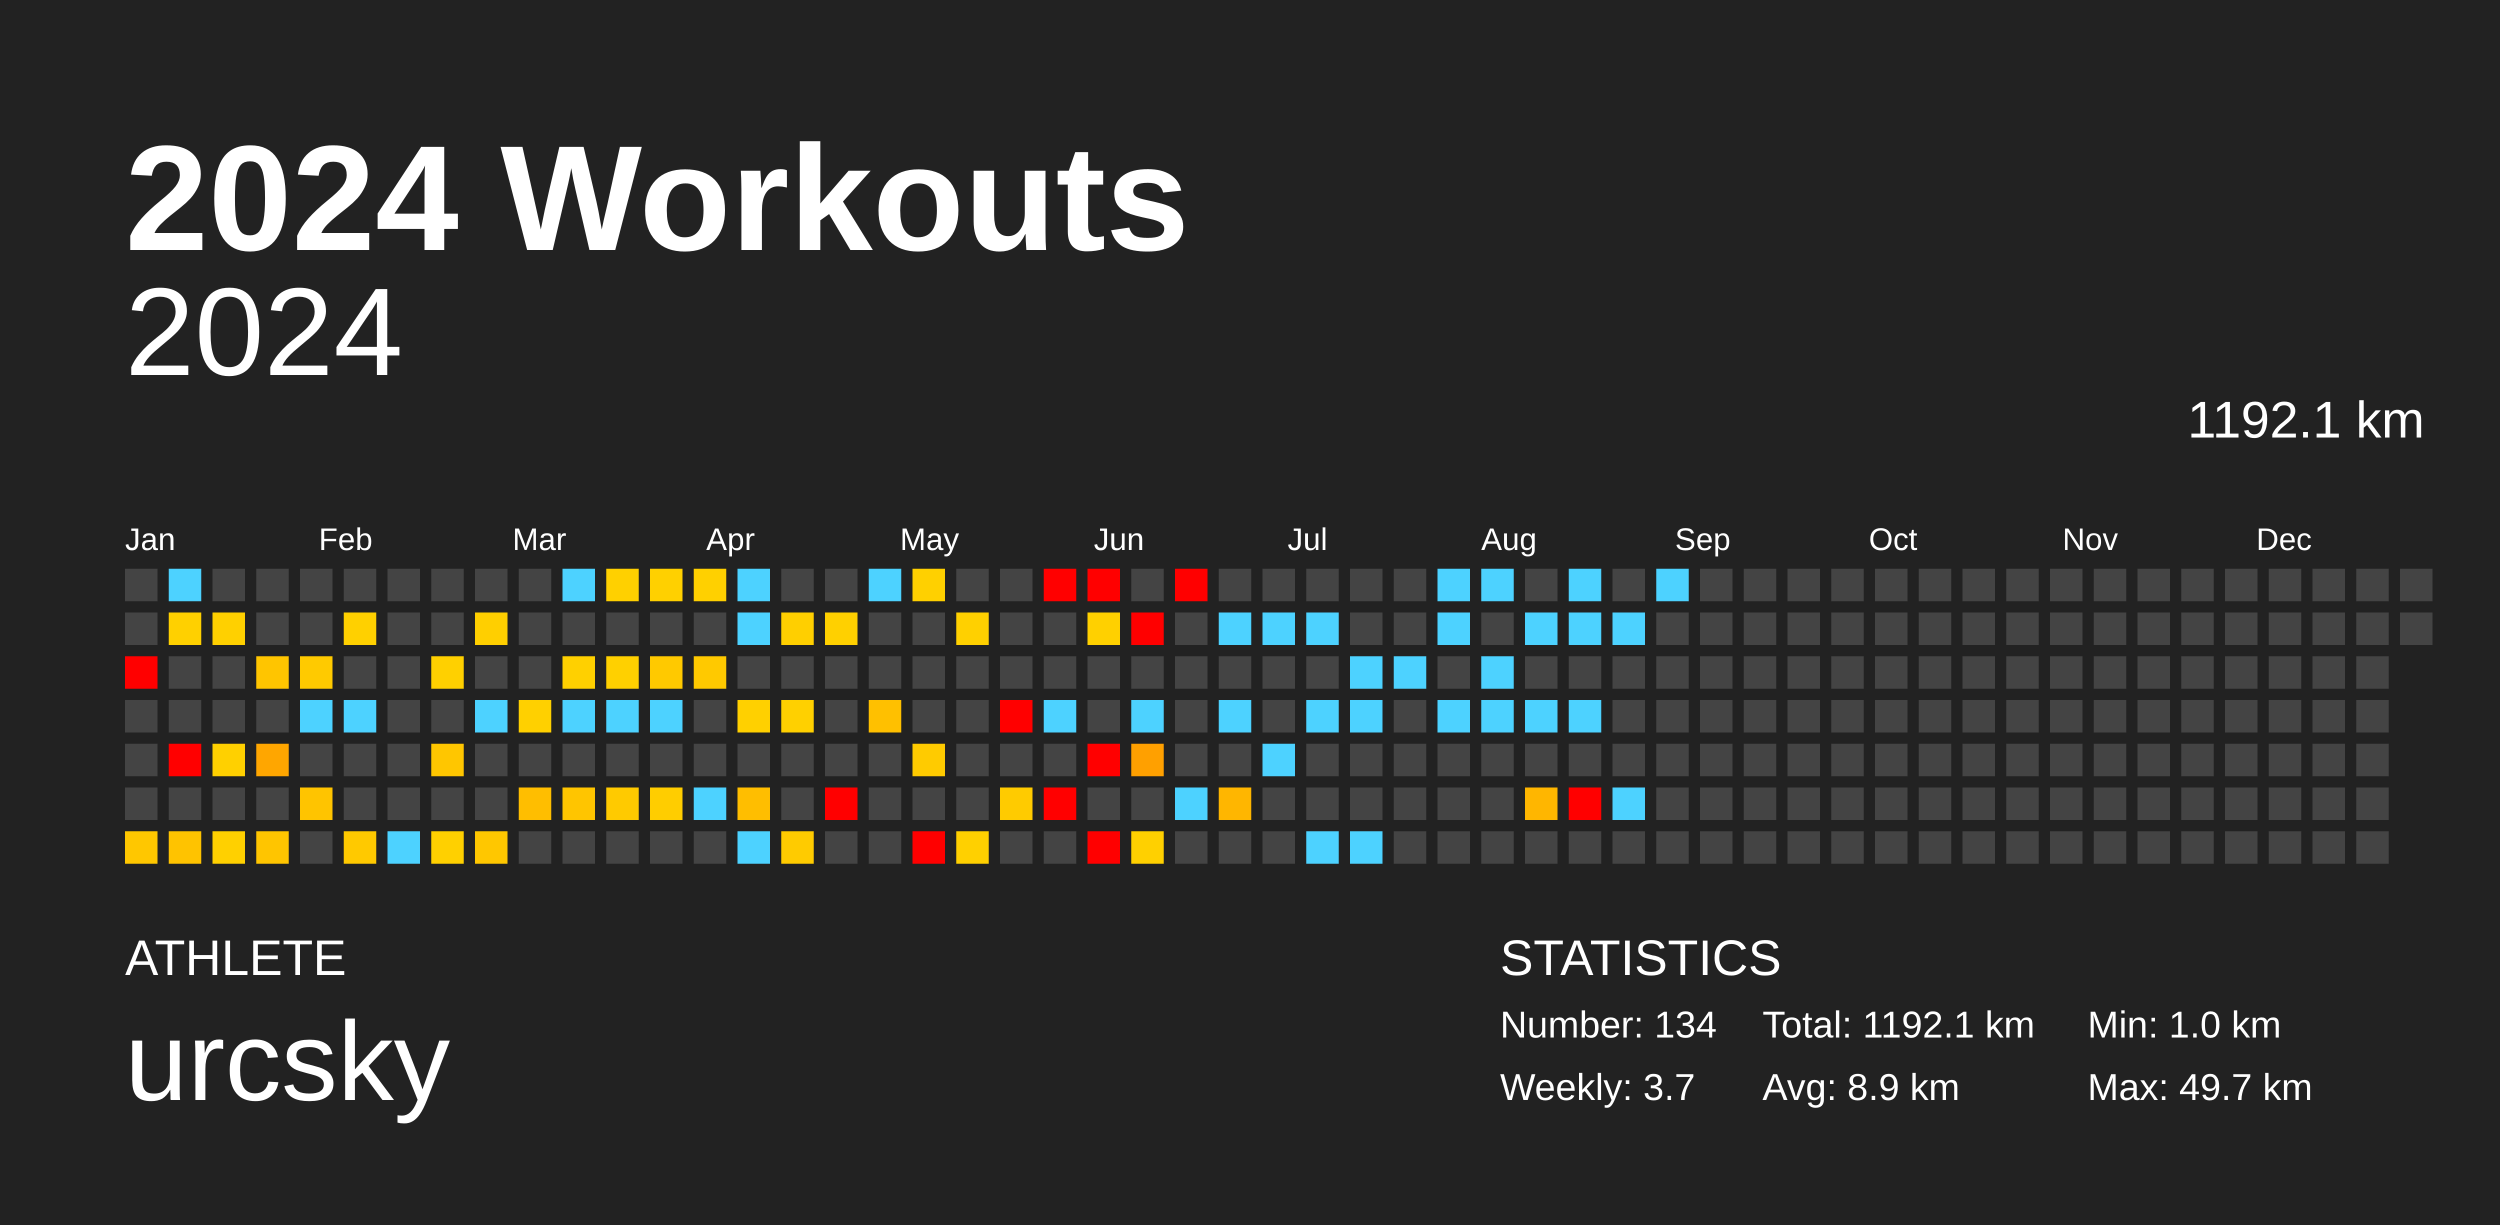
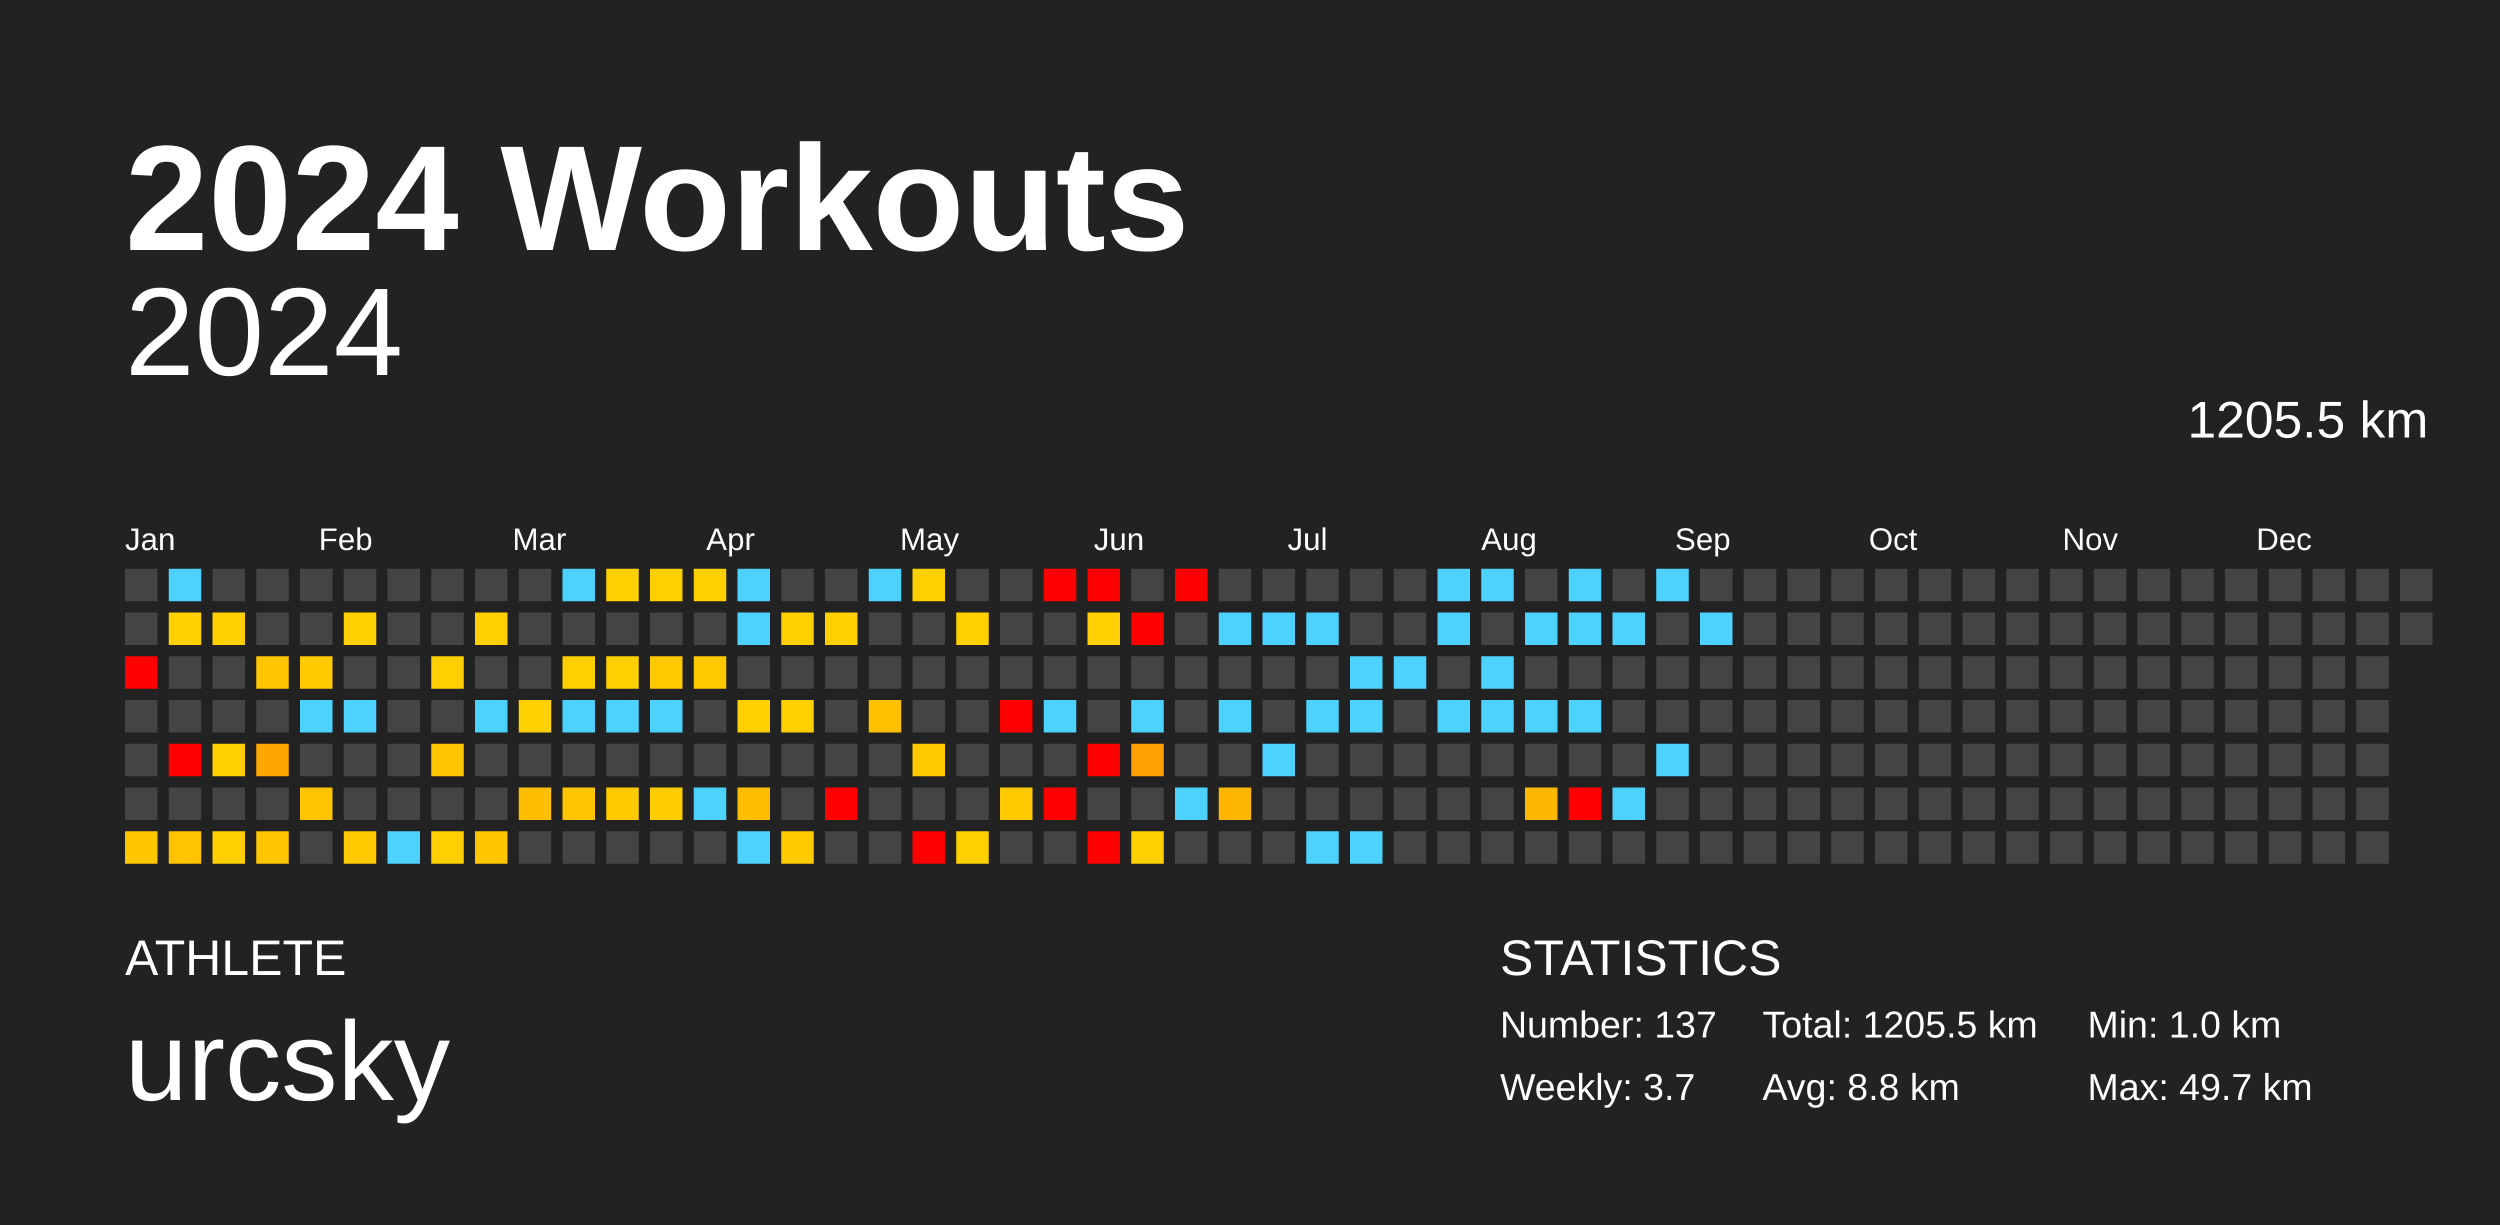
<svg xmlns="http://www.w3.org/2000/svg" baseProfile="full" height="98mm" version="1.1" viewBox="0,0,200,98" width="200mm">
  <defs />
  <rect fill="#222222" height="98" width="200" x="0" y="0" />
  <text fill="#FFFFFF" style="font-size:12px; font-family:Arial; font-weight:bold;" x="10" y="20">2024 Workouts</text>
  <text fill="#FFFFFF" style="font-size:4px; font-family:Arial" x="10" y="78">ATHLETE</text>
  <text fill="#FFFFFF" style="font-size:9px; font-family:Arial" x="10" y="88">urcsky</text>
  <text fill="#FFFFFF" style="font-size:4px; font-family:Arial" x="120" y="78">STATISTICS</text>
-   <text fill="#FFFFFF" style="font-size:3px; font-family:Arial" x="120" y="83">Number: 134</text>
+   <text fill="#FFFFFF" style="font-size:3px; font-family:Arial" x="120" y="83">Number: 137</text>
  <text fill="#FFFFFF" style="font-size:3px; font-family:Arial" x="120" y="88">Weekly: 3.7</text>
-   <text fill="#FFFFFF" style="font-size:3px; font-family:Arial" x="141" y="83">Total: 1192.1 km</text>
-   <text fill="#FFFFFF" style="font-size:3px; font-family:Arial" x="141" y="88">Avg: 8.9 km</text>
+   <text fill="#FFFFFF" style="font-size:3px; font-family:Arial" x="141" y="83">Total: 1205.5 km</text>
+   <text fill="#FFFFFF" style="font-size:3px; font-family:Arial" x="141" y="88">Avg: 8.8 km</text>
  <text fill="#FFFFFF" style="font-size:3px; font-family:Arial" x="167" y="83">Min: 1.0 km</text>
  <text fill="#FFFFFF" style="font-size:3px; font-family:Arial" x="167" y="88">Max: 49.7 km</text>
  <text alignment-baseline="hanging" fill="#FFFFFF" style="font-size:10.0px; font-family:Arial;" x="10" y="30">2024</text>
-   <text alignment-baseline="hanging" fill="#FFFFFF" style="font-size:4.125px; font-family:Arial;" x="175" y="35">1192.1 km</text>
+   <text alignment-baseline="hanging" fill="#FFFFFF" style="font-size:4.125px; font-family:Arial;" x="175" y="35">1205.5 km</text>
  <text fill="#FFFFFF" style="font-size:2.5px; font-family:Arial" x="10.0" y="44">Jan</text>
  <text fill="#FFFFFF" style="font-size:2.5px; font-family:Arial" x="25.5" y="44">Feb</text>
  <text fill="#FFFFFF" style="font-size:2.5px; font-family:Arial" x="41.0" y="44">Mar</text>
  <text fill="#FFFFFF" style="font-size:2.5px; font-family:Arial" x="56.5" y="44">Apr</text>
  <text fill="#FFFFFF" style="font-size:2.5px; font-family:Arial" x="72.0" y="44">May</text>
  <text fill="#FFFFFF" style="font-size:2.5px; font-family:Arial" x="87.5" y="44">Jun</text>
  <text fill="#FFFFFF" style="font-size:2.5px; font-family:Arial" x="103.0" y="44">Jul</text>
  <text fill="#FFFFFF" style="font-size:2.5px; font-family:Arial" x="118.5" y="44">Aug</text>
  <text fill="#FFFFFF" style="font-size:2.5px; font-family:Arial" x="134.0" y="44">Sep</text>
  <text fill="#FFFFFF" style="font-size:2.5px; font-family:Arial" x="149.5" y="44">Oct</text>
  <text fill="#FFFFFF" style="font-size:2.5px; font-family:Arial" x="165.0" y="44">Nov</text>
  <text fill="#FFFFFF" style="font-size:2.5px; font-family:Arial" x="180.5" y="44">Dec</text>
  <rect fill="#444444" height="2.6" width="2.6" x="10.0" y="45.5" />
  <rect fill="#444444" height="2.6" width="2.6" x="10.0" y="49.0" />
  <rect fill="red" height="2.6" width="2.6" x="10.0" y="52.5" />
  <rect fill="#444444" height="2.6" width="2.6" x="10.0" y="56.0" />
  <rect fill="#444444" height="2.6" width="2.6" x="10.0" y="59.5" />
  <rect fill="#444444" height="2.6" width="2.6" x="10.0" y="63.0" />
  <rect fill="#ffc700" height="2.6" width="2.6" x="10.0" y="66.5" />
  <rect fill="#4dd2ff" height="2.6" width="2.6" x="13.5" y="45.5" />
  <rect fill="#ffd000" height="2.6" width="2.6" x="13.5" y="49.0" />
  <rect fill="#444444" height="2.6" width="2.6" x="13.5" y="52.5" />
  <rect fill="#444444" height="2.6" width="2.6" x="13.5" y="56.0" />
  <rect fill="red" height="2.6" width="2.6" x="13.5" y="59.5" />
  <rect fill="#444444" height="2.6" width="2.6" x="13.5" y="63.0" />
  <rect fill="#ffc300" height="2.6" width="2.6" x="13.5" y="66.5" />
  <rect fill="#444444" height="2.6" width="2.6" x="17.0" y="45.5" />
  <rect fill="#ffd000" height="2.6" width="2.6" x="17.0" y="49.0" />
  <rect fill="#444444" height="2.6" width="2.6" x="17.0" y="52.5" />
  <rect fill="#444444" height="2.6" width="2.6" x="17.0" y="56.0" />
  <rect fill="#ffd000" height="2.6" width="2.6" x="17.0" y="59.5" />
  <rect fill="#444444" height="2.6" width="2.6" x="17.0" y="63.0" />
  <rect fill="#ffd000" height="2.6" width="2.6" x="17.0" y="66.5" />
  <rect fill="#444444" height="2.6" width="2.6" x="20.5" y="45.5" />
  <rect fill="#444444" height="2.6" width="2.6" x="20.5" y="49.0" />
  <rect fill="#ffc500" height="2.6" width="2.6" x="20.5" y="52.5" />
  <rect fill="#444444" height="2.6" width="2.6" x="20.5" y="56.0" />
  <rect fill="#ffa600" height="2.6" width="2.6" x="20.5" y="59.5" />
  <rect fill="#444444" height="2.6" width="2.6" x="20.5" y="63.0" />
  <rect fill="#ffc500" height="2.6" width="2.6" x="20.5" y="66.5" />
  <rect fill="#444444" height="2.6" width="2.6" x="24.0" y="45.5" />
  <rect fill="#444444" height="2.6" width="2.6" x="24.0" y="49.0" />
  <rect fill="#ffca00" height="2.6" width="2.6" x="24.0" y="52.5" />
  <rect fill="#4dd2ff" height="2.6" width="2.6" x="24.0" y="56.0" />
  <rect fill="#444444" height="2.6" width="2.6" x="24.0" y="59.5" />
  <rect fill="#ffc400" height="2.6" width="2.6" x="24.0" y="63.0" />
  <rect fill="#444444" height="2.6" width="2.6" x="24.0" y="66.5" />
  <rect fill="#444444" height="2.6" width="2.6" x="27.5" y="45.5" />
  <rect fill="#ffd000" height="2.6" width="2.6" x="27.5" y="49.0" />
  <rect fill="#444444" height="2.6" width="2.6" x="27.5" y="52.5" />
  <rect fill="#4dd2ff" height="2.6" width="2.6" x="27.5" y="56.0" />
  <rect fill="#444444" height="2.6" width="2.6" x="27.5" y="59.5" />
  <rect fill="#444444" height="2.6" width="2.6" x="27.5" y="63.0" />
  <rect fill="#ffc900" height="2.6" width="2.6" x="27.5" y="66.5" />
  <rect fill="#444444" height="2.6" width="2.6" x="31.0" y="45.5" />
  <rect fill="#444444" height="2.6" width="2.6" x="31.0" y="49.0" />
  <rect fill="#444444" height="2.6" width="2.6" x="31.0" y="52.5" />
  <rect fill="#444444" height="2.6" width="2.6" x="31.0" y="56.0" />
  <rect fill="#444444" height="2.6" width="2.6" x="31.0" y="59.5" />
  <rect fill="#444444" height="2.6" width="2.6" x="31.0" y="63.0" />
  <rect fill="#4dd2ff" height="2.6" width="2.6" x="31.0" y="66.5" />
  <rect fill="#444444" height="2.6" width="2.6" x="34.5" y="45.5" />
  <rect fill="#444444" height="2.6" width="2.6" x="34.5" y="49.0" />
  <rect fill="#ffd000" height="2.6" width="2.6" x="34.5" y="52.5" />
  <rect fill="#444444" height="2.6" width="2.6" x="34.5" y="56.0" />
  <rect fill="#ffc600" height="2.6" width="2.6" x="34.5" y="59.5" />
  <rect fill="#444444" height="2.6" width="2.6" x="34.5" y="63.0" />
  <rect fill="#ffd000" height="2.6" width="2.6" x="34.5" y="66.5" />
  <rect fill="#444444" height="2.6" width="2.6" x="38.0" y="45.5" />
  <rect fill="#ffcf00" height="2.6" width="2.6" x="38.0" y="49.0" />
  <rect fill="#444444" height="2.6" width="2.6" x="38.0" y="52.5" />
  <rect fill="#4dd2ff" height="2.6" width="2.6" x="38.0" y="56.0" />
  <rect fill="#444444" height="2.6" width="2.6" x="38.0" y="59.5" />
  <rect fill="#444444" height="2.6" width="2.6" x="38.0" y="63.0" />
  <rect fill="#ffc700" height="2.6" width="2.6" x="38.0" y="66.5" />
  <rect fill="#444444" height="2.6" width="2.6" x="41.5" y="45.5" />
  <rect fill="#444444" height="2.6" width="2.6" x="41.5" y="49.0" />
  <rect fill="#444444" height="2.6" width="2.6" x="41.5" y="52.5" />
  <rect fill="#ffd000" height="2.6" width="2.6" x="41.5" y="56.0" />
  <rect fill="#444444" height="2.6" width="2.6" x="41.5" y="59.5" />
  <rect fill="#ffbe00" height="2.6" width="2.6" x="41.5" y="63.0" />
  <rect fill="#444444" height="2.6" width="2.6" x="41.5" y="66.5" />
  <rect fill="#4dd2ff" height="2.6" width="2.6" x="45.0" y="45.5" />
  <rect fill="#444444" height="2.6" width="2.6" x="45.0" y="49.0" />
  <rect fill="#ffd000" height="2.6" width="2.6" x="45.0" y="52.5" />
  <rect fill="#4dd2ff" height="2.6" width="2.6" x="45.0" y="56.0" />
  <rect fill="#444444" height="2.6" width="2.6" x="45.0" y="59.5" />
  <rect fill="#ffc500" height="2.6" width="2.6" x="45.0" y="63.0" />
  <rect fill="#444444" height="2.6" width="2.6" x="45.0" y="66.5" />
  <rect fill="#ffd000" height="2.6" width="2.6" x="48.5" y="45.5" />
  <rect fill="#444444" height="2.6" width="2.6" x="48.5" y="49.0" />
  <rect fill="#ffd000" height="2.6" width="2.6" x="48.5" y="52.5" />
  <rect fill="#4dd2ff" height="2.6" width="2.6" x="48.5" y="56.0" />
  <rect fill="#444444" height="2.6" width="2.6" x="48.5" y="59.5" />
  <rect fill="#ffca00" height="2.6" width="2.6" x="48.5" y="63.0" />
  <rect fill="#444444" height="2.6" width="2.6" x="48.5" y="66.5" />
  <rect fill="#ffd000" height="2.6" width="2.6" x="52.0" y="45.5" />
  <rect fill="#444444" height="2.6" width="2.6" x="52.0" y="49.0" />
  <rect fill="#ffc900" height="2.6" width="2.6" x="52.0" y="52.5" />
  <rect fill="#4dd2ff" height="2.6" width="2.6" x="52.0" y="56.0" />
  <rect fill="#444444" height="2.6" width="2.6" x="52.0" y="59.5" />
  <rect fill="#ffcd00" height="2.6" width="2.6" x="52.0" y="63.0" />
  <rect fill="#444444" height="2.6" width="2.6" x="52.0" y="66.5" />
  <rect fill="#ffd000" height="2.6" width="2.6" x="55.5" y="45.5" />
  <rect fill="#444444" height="2.6" width="2.6" x="55.5" y="49.0" />
  <rect fill="#ffc900" height="2.6" width="2.6" x="55.5" y="52.5" />
  <rect fill="#444444" height="2.6" width="2.6" x="55.5" y="56.0" />
  <rect fill="#444444" height="2.6" width="2.6" x="55.5" y="59.5" />
  <rect fill="#4dd2ff" height="2.6" width="2.6" x="55.5" y="63.0" />
  <rect fill="#444444" height="2.6" width="2.6" x="55.5" y="66.5" />
  <rect fill="#4dd2ff" height="2.6" width="2.6" x="59.0" y="45.5" />
  <rect fill="#4dd2ff" height="2.6" width="2.6" x="59.0" y="49.0" />
  <rect fill="#444444" height="2.6" width="2.6" x="59.0" y="52.5" />
  <rect fill="#ffd000" height="2.6" width="2.6" x="59.0" y="56.0" />
  <rect fill="#444444" height="2.6" width="2.6" x="59.0" y="59.5" />
  <rect fill="#ffbe00" height="2.6" width="2.6" x="59.0" y="63.0" />
  <rect fill="#4dd2ff" height="2.6" width="2.6" x="59.0" y="66.5" />
  <rect fill="#444444" height="2.6" width="2.6" x="62.5" y="45.5" />
  <rect fill="#ffcf00" height="2.6" width="2.6" x="62.5" y="49.0" />
  <rect fill="#444444" height="2.6" width="2.6" x="62.5" y="52.5" />
  <rect fill="#ffd000" height="2.6" width="2.6" x="62.5" y="56.0" />
  <rect fill="#444444" height="2.6" width="2.6" x="62.5" y="59.5" />
  <rect fill="#444444" height="2.6" width="2.6" x="62.5" y="63.0" />
  <rect fill="#ffcb00" height="2.6" width="2.6" x="62.5" y="66.5" />
  <rect fill="#444444" height="2.6" width="2.6" x="66.0" y="45.5" />
  <rect fill="#ffd000" height="2.6" width="2.6" x="66.0" y="49.0" />
  <rect fill="#444444" height="2.6" width="2.6" x="66.0" y="52.5" />
  <rect fill="#444444" height="2.6" width="2.6" x="66.0" y="56.0" />
  <rect fill="#444444" height="2.6" width="2.6" x="66.0" y="59.5" />
  <rect fill="red" height="2.6" width="2.6" x="66.0" y="63.0" />
  <rect fill="#444444" height="2.6" width="2.6" x="66.0" y="66.5" />
  <rect fill="#4dd2ff" height="2.6" width="2.6" x="69.5" y="45.5" />
  <rect fill="#444444" height="2.6" width="2.6" x="69.5" y="49.0" />
  <rect fill="#444444" height="2.6" width="2.6" x="69.5" y="52.5" />
  <rect fill="#ffc000" height="2.6" width="2.6" x="69.5" y="56.0" />
  <rect fill="#444444" height="2.6" width="2.6" x="69.5" y="59.5" />
  <rect fill="#444444" height="2.6" width="2.6" x="69.5" y="63.0" />
  <rect fill="#444444" height="2.6" width="2.6" x="69.5" y="66.5" />
  <rect fill="#ffd000" height="2.6" width="2.6" x="73.0" y="45.5" />
  <rect fill="#444444" height="2.6" width="2.6" x="73.0" y="49.0" />
  <rect fill="#444444" height="2.6" width="2.6" x="73.0" y="52.5" />
  <rect fill="#444444" height="2.6" width="2.6" x="73.0" y="56.0" />
  <rect fill="#ffcb00" height="2.6" width="2.6" x="73.0" y="59.5" />
  <rect fill="#444444" height="2.6" width="2.6" x="73.0" y="63.0" />
  <rect fill="red" height="2.6" width="2.6" x="73.0" y="66.5" />
  <rect fill="#444444" height="2.6" width="2.6" x="76.5" y="45.5" />
  <rect fill="#ffd000" height="2.6" width="2.6" x="76.5" y="49.0" />
  <rect fill="#444444" height="2.6" width="2.6" x="76.5" y="52.5" />
  <rect fill="#444444" height="2.6" width="2.6" x="76.5" y="56.0" />
  <rect fill="#444444" height="2.6" width="2.6" x="76.5" y="59.5" />
  <rect fill="#444444" height="2.6" width="2.6" x="76.5" y="63.0" />
  <rect fill="#ffd000" height="2.6" width="2.6" x="76.5" y="66.5" />
  <rect fill="#444444" height="2.6" width="2.6" x="80.0" y="45.5" />
  <rect fill="#444444" height="2.6" width="2.6" x="80.0" y="49.0" />
  <rect fill="#444444" height="2.6" width="2.6" x="80.0" y="52.5" />
  <rect fill="red" height="2.6" width="2.6" x="80.0" y="56.0" />
  <rect fill="#444444" height="2.6" width="2.6" x="80.0" y="59.5" />
  <rect fill="#ffcb00" height="2.6" width="2.6" x="80.0" y="63.0" />
  <rect fill="#444444" height="2.6" width="2.6" x="80.0" y="66.5" />
  <rect fill="red" height="2.6" width="2.6" x="83.5" y="45.5" />
  <rect fill="#444444" height="2.6" width="2.6" x="83.5" y="49.0" />
  <rect fill="#444444" height="2.6" width="2.6" x="83.5" y="52.5" />
  <rect fill="#4dd2ff" height="2.6" width="2.6" x="83.5" y="56.0" />
  <rect fill="#444444" height="2.6" width="2.6" x="83.5" y="59.5" />
  <rect fill="red" height="2.6" width="2.6" x="83.5" y="63.0" />
  <rect fill="#444444" height="2.6" width="2.6" x="83.5" y="66.5" />
  <rect fill="red" height="2.6" width="2.6" x="87.0" y="45.5" />
  <rect fill="#ffd000" height="2.6" width="2.6" x="87.0" y="49.0" />
  <rect fill="#444444" height="2.6" width="2.6" x="87.0" y="52.5" />
  <rect fill="#444444" height="2.6" width="2.6" x="87.0" y="56.0" />
  <rect fill="red" height="2.6" width="2.6" x="87.0" y="59.5" />
  <rect fill="#444444" height="2.6" width="2.6" x="87.0" y="63.0" />
  <rect fill="red" height="2.6" width="2.6" x="87.0" y="66.5" />
  <rect fill="#444444" height="2.6" width="2.6" x="90.5" y="45.5" />
  <rect fill="red" height="2.6" width="2.6" x="90.5" y="49.0" />
  <rect fill="#444444" height="2.6" width="2.6" x="90.5" y="52.5" />
  <rect fill="#4dd2ff" height="2.6" width="2.6" x="90.5" y="56.0" />
  <rect fill="#ffa000" height="2.6" width="2.6" x="90.5" y="59.5" />
  <rect fill="#444444" height="2.6" width="2.6" x="90.5" y="63.0" />
  <rect fill="#ffd000" height="2.6" width="2.6" x="90.5" y="66.5" />
  <rect fill="red" height="2.6" width="2.6" x="94.0" y="45.5" />
  <rect fill="#444444" height="2.6" width="2.6" x="94.0" y="49.0" />
  <rect fill="#444444" height="2.6" width="2.6" x="94.0" y="52.5" />
  <rect fill="#444444" height="2.6" width="2.6" x="94.0" y="56.0" />
  <rect fill="#444444" height="2.6" width="2.6" x="94.0" y="59.5" />
  <rect fill="#4dd2ff" height="2.6" width="2.6" x="94.0" y="63.0" />
  <rect fill="#444444" height="2.6" width="2.6" x="94.0" y="66.5" />
  <rect fill="#444444" height="2.6" width="2.6" x="97.5" y="45.5" />
  <rect fill="#4dd2ff" height="2.6" width="2.6" x="97.5" y="49.0" />
  <rect fill="#444444" height="2.6" width="2.6" x="97.5" y="52.5" />
  <rect fill="#4dd2ff" height="2.6" width="2.6" x="97.5" y="56.0" />
  <rect fill="#444444" height="2.6" width="2.6" x="97.5" y="59.5" />
  <rect fill="#ffb600" height="2.6" width="2.6" x="97.5" y="63.0" />
  <rect fill="#444444" height="2.6" width="2.6" x="97.5" y="66.5" />
  <rect fill="#444444" height="2.6" width="2.6" x="101.0" y="45.5" />
  <rect fill="#4dd2ff" height="2.6" width="2.6" x="101.0" y="49.0" />
  <rect fill="#444444" height="2.6" width="2.6" x="101.0" y="52.5" />
  <rect fill="#444444" height="2.6" width="2.6" x="101.0" y="56.0" />
  <rect fill="#4dd2ff" height="2.6" width="2.6" x="101.0" y="59.5" />
  <rect fill="#444444" height="2.6" width="2.6" x="101.0" y="63.0" />
  <rect fill="#444444" height="2.6" width="2.6" x="101.0" y="66.5" />
  <rect fill="#444444" height="2.6" width="2.6" x="104.5" y="45.5" />
  <rect fill="#4dd2ff" height="2.6" width="2.6" x="104.5" y="49.0" />
  <rect fill="#444444" height="2.6" width="2.6" x="104.5" y="52.5" />
  <rect fill="#4dd2ff" height="2.6" width="2.6" x="104.5" y="56.0" />
  <rect fill="#444444" height="2.6" width="2.6" x="104.5" y="59.5" />
  <rect fill="#444444" height="2.6" width="2.6" x="104.5" y="63.0" />
  <rect fill="#4dd2ff" height="2.6" width="2.6" x="104.5" y="66.5" />
  <rect fill="#444444" height="2.6" width="2.6" x="108.0" y="45.5" />
  <rect fill="#444444" height="2.6" width="2.6" x="108.0" y="49.0" />
  <rect fill="#4dd2ff" height="2.6" width="2.6" x="108.0" y="52.5" />
  <rect fill="#4dd2ff" height="2.6" width="2.6" x="108.0" y="56.0" />
  <rect fill="#444444" height="2.6" width="2.6" x="108.0" y="59.5" />
  <rect fill="#444444" height="2.6" width="2.6" x="108.0" y="63.0" />
  <rect fill="#4dd2ff" height="2.6" width="2.6" x="108.0" y="66.5" />
  <rect fill="#444444" height="2.6" width="2.6" x="111.5" y="45.5" />
  <rect fill="#444444" height="2.6" width="2.6" x="111.5" y="49.0" />
  <rect fill="#4dd2ff" height="2.6" width="2.6" x="111.5" y="52.5" />
  <rect fill="#444444" height="2.6" width="2.6" x="111.5" y="56.0" />
  <rect fill="#444444" height="2.6" width="2.6" x="111.5" y="59.5" />
  <rect fill="#444444" height="2.6" width="2.6" x="111.5" y="63.0" />
  <rect fill="#444444" height="2.6" width="2.6" x="111.5" y="66.5" />
  <rect fill="#4dd2ff" height="2.6" width="2.6" x="115.0" y="45.5" />
  <rect fill="#4dd2ff" height="2.6" width="2.6" x="115.0" y="49.0" />
  <rect fill="#444444" height="2.6" width="2.6" x="115.0" y="52.5" />
  <rect fill="#4dd2ff" height="2.6" width="2.6" x="115.0" y="56.0" />
  <rect fill="#444444" height="2.6" width="2.6" x="115.0" y="59.5" />
  <rect fill="#444444" height="2.6" width="2.6" x="115.0" y="63.0" />
  <rect fill="#444444" height="2.6" width="2.6" x="115.0" y="66.5" />
  <rect fill="#4dd2ff" height="2.6" width="2.6" x="118.5" y="45.5" />
  <rect fill="#444444" height="2.6" width="2.6" x="118.5" y="49.0" />
  <rect fill="#4dd2ff" height="2.6" width="2.6" x="118.5" y="52.5" />
  <rect fill="#4dd2ff" height="2.6" width="2.6" x="118.5" y="56.0" />
  <rect fill="#444444" height="2.6" width="2.6" x="118.5" y="59.5" />
  <rect fill="#444444" height="2.6" width="2.6" x="118.5" y="63.0" />
  <rect fill="#444444" height="2.6" width="2.6" x="118.5" y="66.5" />
  <rect fill="#444444" height="2.6" width="2.6" x="122.0" y="45.5" />
  <rect fill="#4dd2ff" height="2.6" width="2.6" x="122.0" y="49.0" />
  <rect fill="#444444" height="2.6" width="2.6" x="122.0" y="52.5" />
  <rect fill="#4dd2ff" height="2.6" width="2.6" x="122.0" y="56.0" />
  <rect fill="#444444" height="2.6" width="2.6" x="122.0" y="59.5" />
  <rect fill="#ffb600" height="2.6" width="2.6" x="122.0" y="63.0" />
  <rect fill="#444444" height="2.6" width="2.6" x="122.0" y="66.5" />
  <rect fill="#4dd2ff" height="2.6" width="2.6" x="125.5" y="45.5" />
  <rect fill="#4dd2ff" height="2.6" width="2.6" x="125.5" y="49.0" />
  <rect fill="#444444" height="2.6" width="2.6" x="125.5" y="52.5" />
  <rect fill="#4dd2ff" height="2.6" width="2.6" x="125.5" y="56.0" />
  <rect fill="#444444" height="2.6" width="2.6" x="125.5" y="59.5" />
  <rect fill="red" height="2.6" width="2.6" x="125.5" y="63.0" />
  <rect fill="#444444" height="2.6" width="2.6" x="125.5" y="66.5" />
  <rect fill="#444444" height="2.6" width="2.6" x="129.0" y="45.5" />
  <rect fill="#4dd2ff" height="2.6" width="2.6" x="129.0" y="49.0" />
  <rect fill="#444444" height="2.6" width="2.6" x="129.0" y="52.5" />
  <rect fill="#444444" height="2.6" width="2.6" x="129.0" y="56.0" />
  <rect fill="#444444" height="2.6" width="2.6" x="129.0" y="59.5" />
  <rect fill="#4dd2ff" height="2.6" width="2.6" x="129.0" y="63.0" />
  <rect fill="#444444" height="2.6" width="2.6" x="129.0" y="66.5" />
  <rect fill="#4dd2ff" height="2.6" width="2.6" x="132.5" y="45.5" />
  <rect fill="#444444" height="2.6" width="2.6" x="132.5" y="49.0" />
  <rect fill="#444444" height="2.6" width="2.6" x="132.5" y="52.5" />
  <rect fill="#444444" height="2.6" width="2.6" x="132.5" y="56.0" />
-   <rect fill="#444444" height="2.6" width="2.6" x="132.5" y="59.5" />
+   <rect fill="#4dd2ff" height="2.6" width="2.6" x="132.5" y="59.5" />
  <rect fill="#444444" height="2.6" width="2.6" x="132.5" y="63.0" />
  <rect fill="#444444" height="2.6" width="2.6" x="132.5" y="66.5" />
  <rect fill="#444444" height="2.6" width="2.6" x="136.0" y="45.5" />
-   <rect fill="#444444" height="2.6" width="2.6" x="136.0" y="49.0" />
+   <rect fill="#4dd2ff" height="2.6" width="2.6" x="136.0" y="49.0" />
  <rect fill="#444444" height="2.6" width="2.6" x="136.0" y="52.5" />
  <rect fill="#444444" height="2.6" width="2.6" x="136.0" y="56.0" />
  <rect fill="#444444" height="2.6" width="2.6" x="136.0" y="59.5" />
  <rect fill="#444444" height="2.6" width="2.6" x="136.0" y="63.0" />
  <rect fill="#444444" height="2.6" width="2.6" x="136.0" y="66.5" />
  <rect fill="#444444" height="2.6" width="2.6" x="139.5" y="45.5" />
  <rect fill="#444444" height="2.6" width="2.6" x="139.5" y="49.0" />
  <rect fill="#444444" height="2.6" width="2.6" x="139.5" y="52.5" />
  <rect fill="#444444" height="2.6" width="2.6" x="139.5" y="56.0" />
  <rect fill="#444444" height="2.6" width="2.6" x="139.5" y="59.5" />
  <rect fill="#444444" height="2.6" width="2.6" x="139.5" y="63.0" />
  <rect fill="#444444" height="2.6" width="2.6" x="139.5" y="66.5" />
  <rect fill="#444444" height="2.6" width="2.6" x="143.0" y="45.5" />
  <rect fill="#444444" height="2.6" width="2.6" x="143.0" y="49.0" />
  <rect fill="#444444" height="2.6" width="2.6" x="143.0" y="52.5" />
  <rect fill="#444444" height="2.6" width="2.6" x="143.0" y="56.0" />
  <rect fill="#444444" height="2.6" width="2.6" x="143.0" y="59.5" />
  <rect fill="#444444" height="2.6" width="2.6" x="143.0" y="63.0" />
  <rect fill="#444444" height="2.6" width="2.6" x="143.0" y="66.5" />
  <rect fill="#444444" height="2.6" width="2.6" x="146.5" y="45.5" />
  <rect fill="#444444" height="2.6" width="2.6" x="146.5" y="49.0" />
  <rect fill="#444444" height="2.6" width="2.6" x="146.5" y="52.5" />
  <rect fill="#444444" height="2.6" width="2.6" x="146.5" y="56.0" />
  <rect fill="#444444" height="2.6" width="2.6" x="146.5" y="59.5" />
  <rect fill="#444444" height="2.6" width="2.6" x="146.5" y="63.0" />
  <rect fill="#444444" height="2.6" width="2.6" x="146.5" y="66.5" />
  <rect fill="#444444" height="2.6" width="2.6" x="150.0" y="45.5" />
  <rect fill="#444444" height="2.6" width="2.6" x="150.0" y="49.0" />
  <rect fill="#444444" height="2.6" width="2.6" x="150.0" y="52.5" />
  <rect fill="#444444" height="2.6" width="2.6" x="150.0" y="56.0" />
  <rect fill="#444444" height="2.6" width="2.6" x="150.0" y="59.5" />
  <rect fill="#444444" height="2.6" width="2.6" x="150.0" y="63.0" />
  <rect fill="#444444" height="2.6" width="2.6" x="150.0" y="66.5" />
  <rect fill="#444444" height="2.6" width="2.6" x="153.5" y="45.5" />
  <rect fill="#444444" height="2.6" width="2.6" x="153.5" y="49.0" />
  <rect fill="#444444" height="2.6" width="2.6" x="153.5" y="52.5" />
  <rect fill="#444444" height="2.6" width="2.6" x="153.5" y="56.0" />
  <rect fill="#444444" height="2.6" width="2.6" x="153.5" y="59.5" />
  <rect fill="#444444" height="2.6" width="2.6" x="153.5" y="63.0" />
  <rect fill="#444444" height="2.6" width="2.6" x="153.5" y="66.5" />
  <rect fill="#444444" height="2.6" width="2.6" x="157.0" y="45.5" />
  <rect fill="#444444" height="2.6" width="2.6" x="157.0" y="49.0" />
  <rect fill="#444444" height="2.6" width="2.6" x="157.0" y="52.5" />
  <rect fill="#444444" height="2.6" width="2.6" x="157.0" y="56.0" />
  <rect fill="#444444" height="2.6" width="2.6" x="157.0" y="59.5" />
  <rect fill="#444444" height="2.6" width="2.6" x="157.0" y="63.0" />
  <rect fill="#444444" height="2.6" width="2.6" x="157.0" y="66.5" />
  <rect fill="#444444" height="2.6" width="2.6" x="160.5" y="45.5" />
  <rect fill="#444444" height="2.6" width="2.6" x="160.5" y="49.0" />
  <rect fill="#444444" height="2.6" width="2.6" x="160.5" y="52.5" />
  <rect fill="#444444" height="2.6" width="2.6" x="160.5" y="56.0" />
  <rect fill="#444444" height="2.6" width="2.6" x="160.5" y="59.5" />
  <rect fill="#444444" height="2.6" width="2.6" x="160.5" y="63.0" />
  <rect fill="#444444" height="2.6" width="2.6" x="160.5" y="66.5" />
  <rect fill="#444444" height="2.6" width="2.6" x="164.0" y="45.5" />
  <rect fill="#444444" height="2.6" width="2.6" x="164.0" y="49.0" />
  <rect fill="#444444" height="2.6" width="2.6" x="164.0" y="52.5" />
  <rect fill="#444444" height="2.6" width="2.6" x="164.0" y="56.0" />
  <rect fill="#444444" height="2.6" width="2.6" x="164.0" y="59.5" />
  <rect fill="#444444" height="2.6" width="2.6" x="164.0" y="63.0" />
  <rect fill="#444444" height="2.6" width="2.6" x="164.0" y="66.5" />
  <rect fill="#444444" height="2.6" width="2.6" x="167.5" y="45.5" />
  <rect fill="#444444" height="2.6" width="2.6" x="167.5" y="49.0" />
  <rect fill="#444444" height="2.6" width="2.6" x="167.5" y="52.5" />
  <rect fill="#444444" height="2.6" width="2.6" x="167.5" y="56.0" />
  <rect fill="#444444" height="2.6" width="2.6" x="167.5" y="59.5" />
  <rect fill="#444444" height="2.6" width="2.6" x="167.5" y="63.0" />
  <rect fill="#444444" height="2.6" width="2.6" x="167.5" y="66.5" />
  <rect fill="#444444" height="2.6" width="2.6" x="171.0" y="45.5" />
  <rect fill="#444444" height="2.6" width="2.6" x="171.0" y="49.0" />
  <rect fill="#444444" height="2.6" width="2.6" x="171.0" y="52.5" />
  <rect fill="#444444" height="2.6" width="2.6" x="171.0" y="56.0" />
  <rect fill="#444444" height="2.6" width="2.6" x="171.0" y="59.5" />
  <rect fill="#444444" height="2.6" width="2.6" x="171.0" y="63.0" />
  <rect fill="#444444" height="2.6" width="2.6" x="171.0" y="66.5" />
  <rect fill="#444444" height="2.6" width="2.6" x="174.5" y="45.5" />
  <rect fill="#444444" height="2.6" width="2.6" x="174.5" y="49.0" />
  <rect fill="#444444" height="2.6" width="2.6" x="174.5" y="52.5" />
  <rect fill="#444444" height="2.6" width="2.6" x="174.5" y="56.0" />
  <rect fill="#444444" height="2.6" width="2.6" x="174.5" y="59.5" />
  <rect fill="#444444" height="2.6" width="2.6" x="174.5" y="63.0" />
  <rect fill="#444444" height="2.6" width="2.6" x="174.5" y="66.5" />
  <rect fill="#444444" height="2.6" width="2.6" x="178.0" y="45.5" />
  <rect fill="#444444" height="2.6" width="2.6" x="178.0" y="49.0" />
  <rect fill="#444444" height="2.6" width="2.6" x="178.0" y="52.5" />
  <rect fill="#444444" height="2.6" width="2.6" x="178.0" y="56.0" />
  <rect fill="#444444" height="2.6" width="2.6" x="178.0" y="59.5" />
  <rect fill="#444444" height="2.6" width="2.6" x="178.0" y="63.0" />
  <rect fill="#444444" height="2.6" width="2.6" x="178.0" y="66.5" />
  <rect fill="#444444" height="2.6" width="2.6" x="181.5" y="45.5" />
  <rect fill="#444444" height="2.6" width="2.6" x="181.5" y="49.0" />
  <rect fill="#444444" height="2.6" width="2.6" x="181.5" y="52.5" />
  <rect fill="#444444" height="2.6" width="2.6" x="181.5" y="56.0" />
  <rect fill="#444444" height="2.6" width="2.6" x="181.5" y="59.5" />
  <rect fill="#444444" height="2.6" width="2.6" x="181.5" y="63.0" />
  <rect fill="#444444" height="2.6" width="2.6" x="181.5" y="66.5" />
  <rect fill="#444444" height="2.6" width="2.6" x="185.0" y="45.5" />
  <rect fill="#444444" height="2.6" width="2.6" x="185.0" y="49.0" />
  <rect fill="#444444" height="2.6" width="2.6" x="185.0" y="52.5" />
  <rect fill="#444444" height="2.6" width="2.6" x="185.0" y="56.0" />
  <rect fill="#444444" height="2.6" width="2.6" x="185.0" y="59.5" />
  <rect fill="#444444" height="2.6" width="2.6" x="185.0" y="63.0" />
  <rect fill="#444444" height="2.6" width="2.6" x="185.0" y="66.5" />
  <rect fill="#444444" height="2.6" width="2.6" x="188.5" y="45.5" />
  <rect fill="#444444" height="2.6" width="2.6" x="188.5" y="49.0" />
  <rect fill="#444444" height="2.6" width="2.6" x="188.5" y="52.5" />
  <rect fill="#444444" height="2.6" width="2.6" x="188.5" y="56.0" />
  <rect fill="#444444" height="2.6" width="2.6" x="188.5" y="59.5" />
  <rect fill="#444444" height="2.6" width="2.6" x="188.5" y="63.0" />
  <rect fill="#444444" height="2.6" width="2.6" x="188.5" y="66.5" />
  <rect fill="#444444" height="2.6" width="2.6" x="192.0" y="45.5" />
  <rect fill="#444444" height="2.6" width="2.6" x="192.0" y="49.0" />
</svg>
